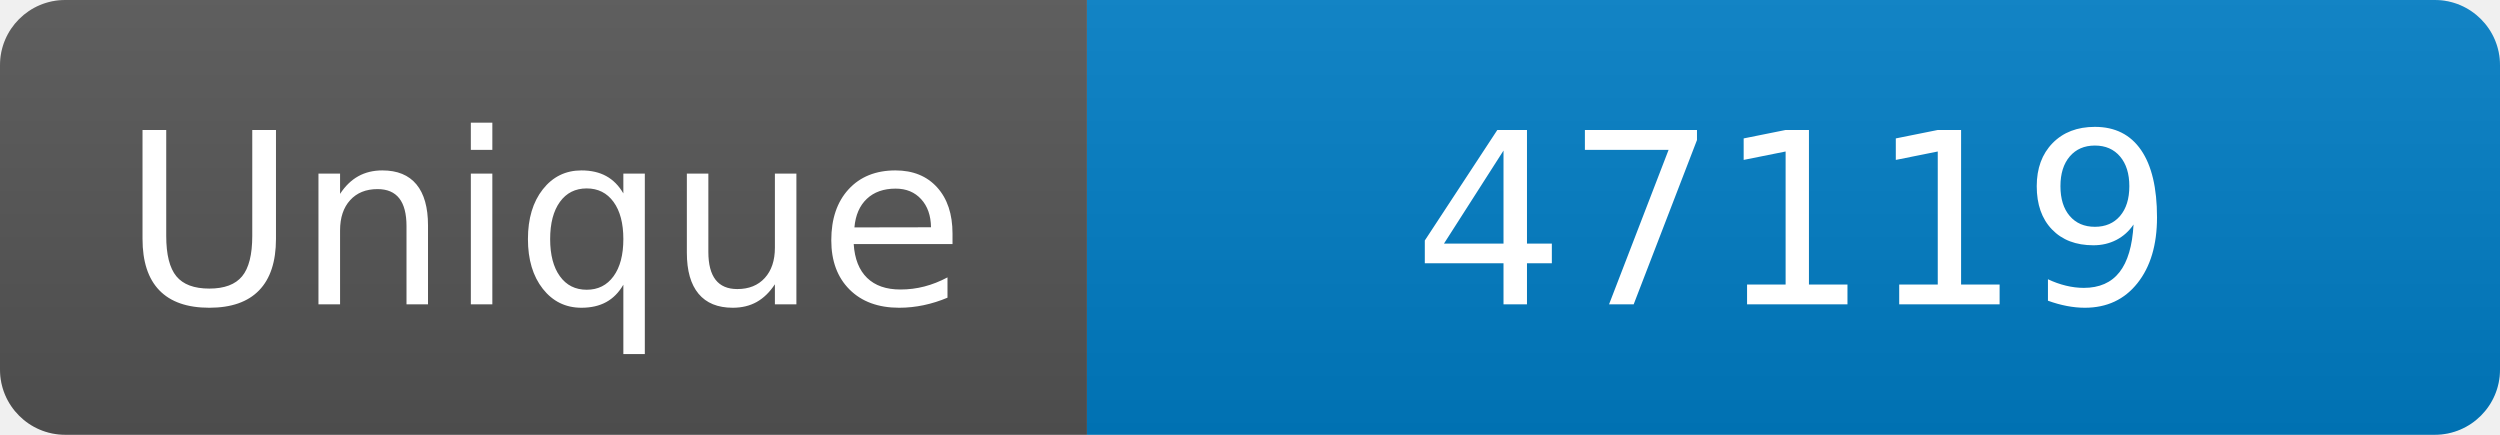
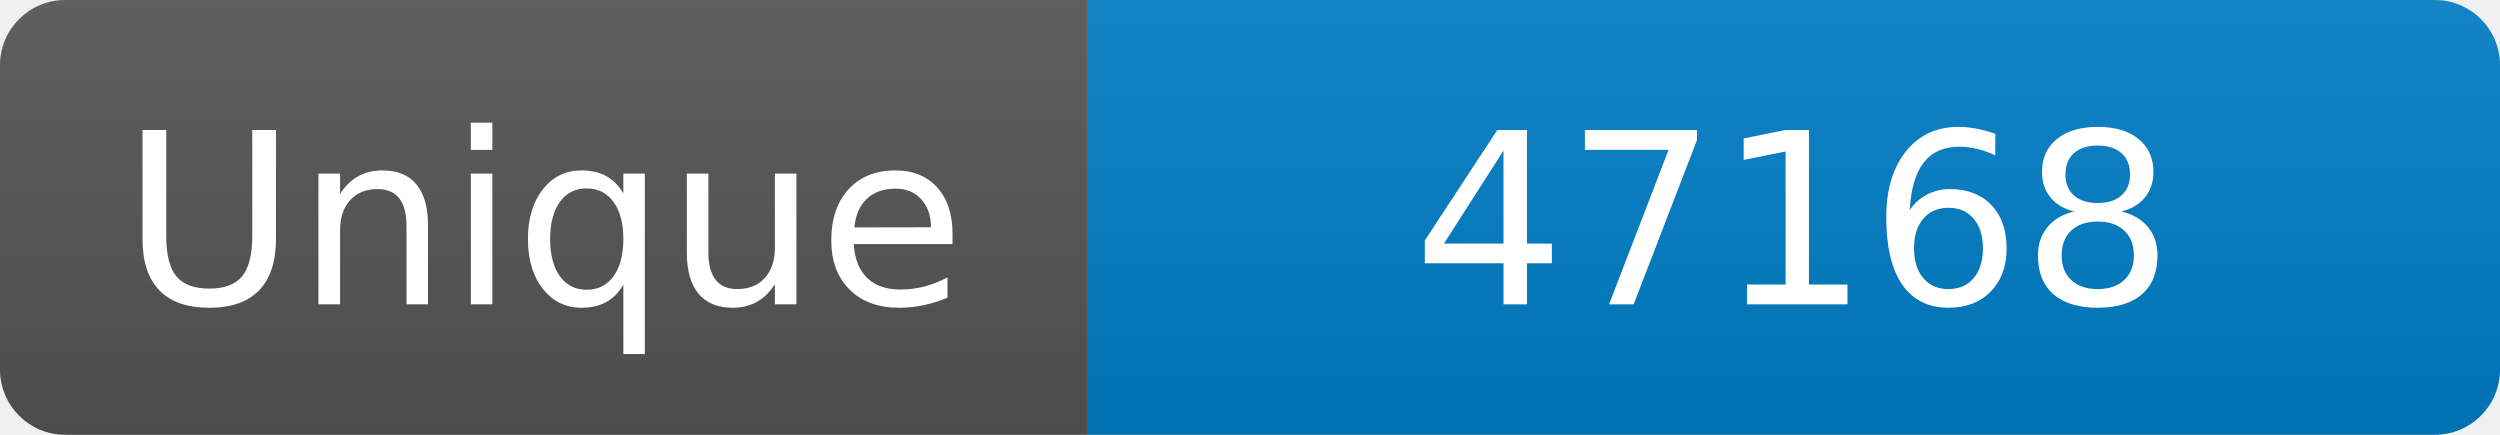
<svg xmlns="http://www.w3.org/2000/svg" width="115" height="20" role="img" aria-label="Maintained?: yes">
  <linearGradient id="s" x2="0" y2="100%">
    <stop offset="0" stop-color="#bbb" stop-opacity=".1" />
    <stop offset="1" stop-opacity=".1" />
  </linearGradient>
  <clipPath id="r">
    <rect width="115" height="20" rx="3" fill="#fff" />
  </clipPath>
  <g clip-path="url(#r)">
    <rect width="50" height="20" fill="#555" />
    <rect x="50" width="160" height="20" fill="#007ec6" />
    <rect width="115" height="20" fill="url(#s)" />
  </g>
  <g fill="#fff" text-anchor="middle" font-family="Verdana,Geneva,DejaVu Sans,sans-serif" font-size="110">
    <text x="250" y="140" transform="scale(.1)" fill="#fff">Unique</text>
-     <text x="825" y="140" transform="scale(.1)" fill="#fff">47119</text>
+     <text x="825" y="140" transform="scale(.1)" fill="#fff">47168</text>
  </g>
</svg>
